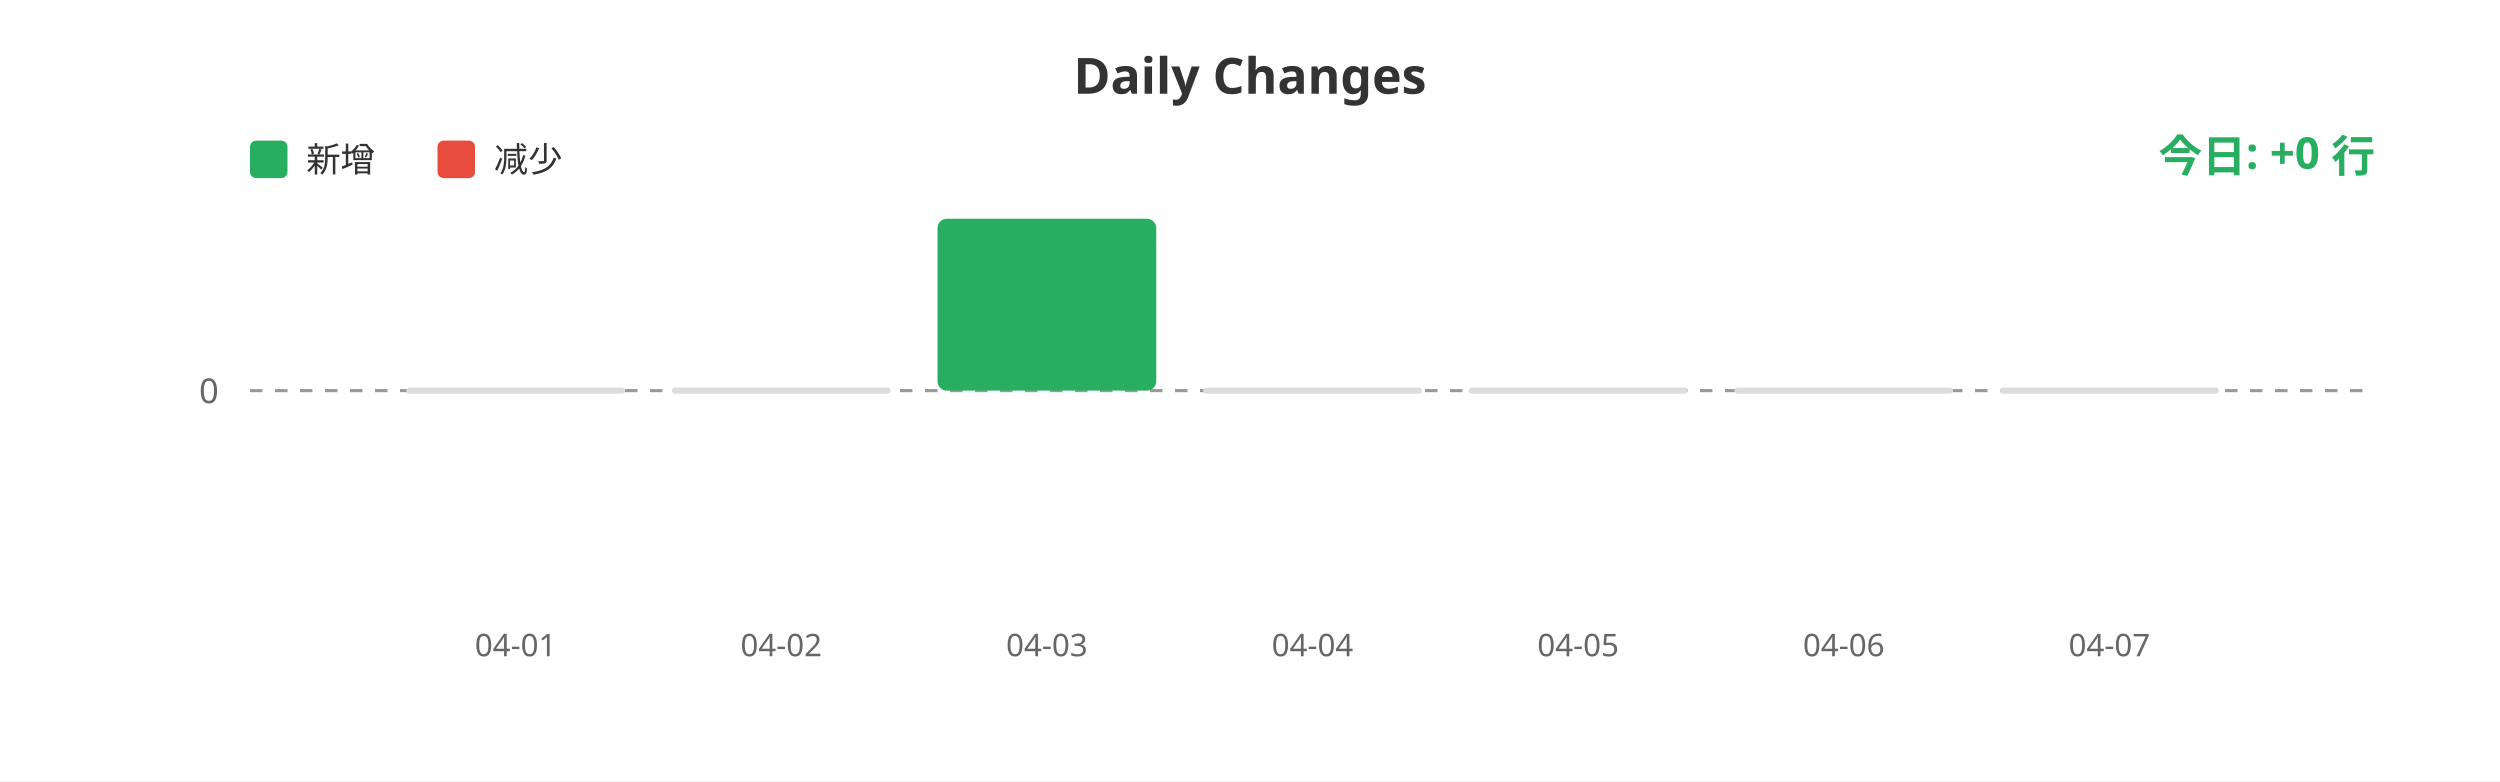
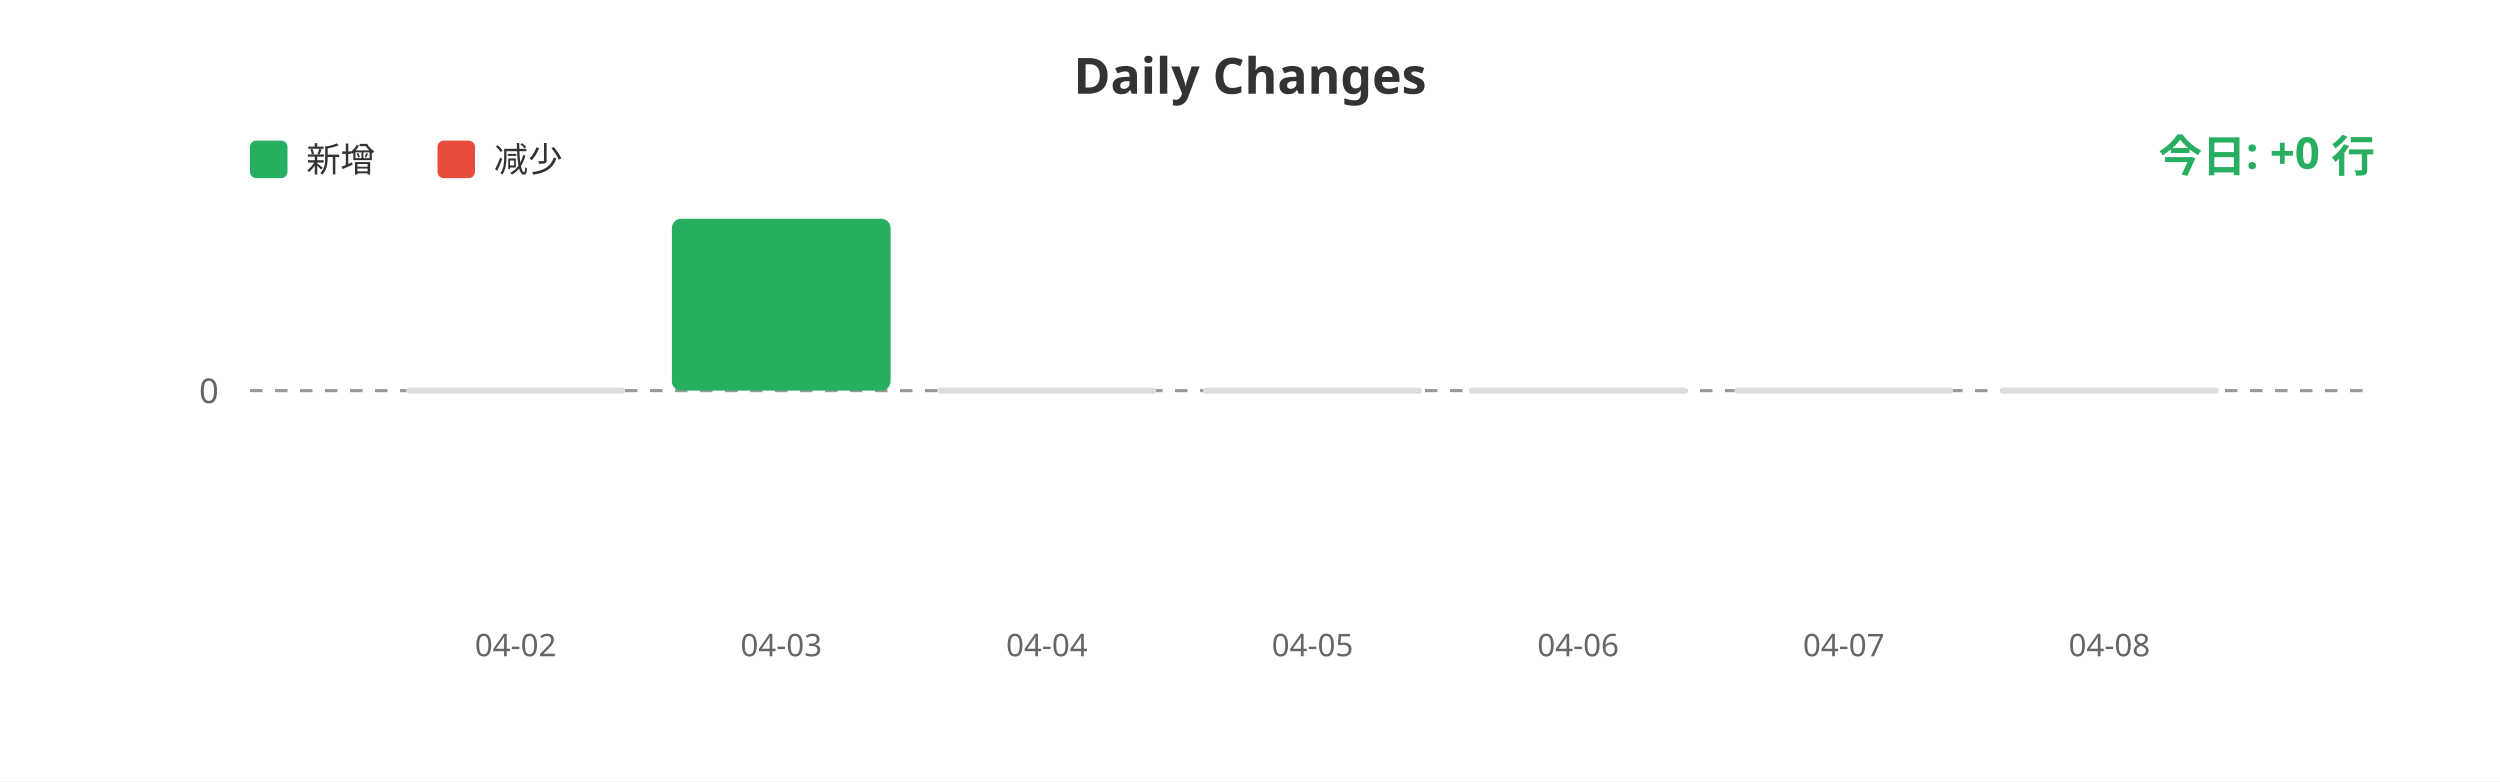
<svg xmlns="http://www.w3.org/2000/svg" width="800" height="250">
  <rect width="100%" height="100%" fill="#ffffff" />
  <text x="400" y="30" fill="#333" font-size="16" font-weight="bold" text-anchor="middle" font-family="sans-serif">Daily Changes</text>
  <rect x="80" y="45" width="12" height="12" fill="#27ae60" rx="2" />
  <text x="98" y="55" fill="#333" font-size="11" font-family="sans-serif">新增</text>
  <rect x="140" y="45" width="12" height="12" fill="#e74c3c" rx="2" />
  <text x="158" y="55" fill="#333" font-size="11" font-family="sans-serif">减少</text>
  <line x1="80" y1="125" x2="760" y2="125" stroke="#999" stroke-width="1" stroke-dasharray="4" />
  <text x="70" y="129" fill="#666" font-size="11" text-anchor="end" font-family="sans-serif">0</text>
  <rect x="130.0" y="124" width="70" height="2" fill="#ddd" rx="1" />
-   <rect x="215.0" y="124" width="70" height="2" fill="#ddd" rx="1" />
-   <rect x="300.0" y="70.0" width="70" height="55.0" fill="#27ae60" rx="3" />
+   <rect x="215.0" y="70.0" width="70" height="55.0" fill="#27ae60" rx="3" />
+   <rect x="300.0" y="124" width="70" height="2" fill="#ddd" rx="1" />
  <rect x="385.0" y="124" width="70" height="2" fill="#ddd" rx="1" />
  <rect x="470.0" y="124" width="70" height="2" fill="#ddd" rx="1" />
  <rect x="555.0" y="124" width="70" height="2" fill="#ddd" rx="1" />
  <rect x="640.0" y="124" width="70" height="2" fill="#ddd" rx="1" />
-   <text x="165.0" y="210" fill="#666" font-size="10" text-anchor="middle" font-family="sans-serif">04-01</text>
-   <text x="250.0" y="210" fill="#666" font-size="10" text-anchor="middle" font-family="sans-serif">04-02</text>
-   <text x="335.0" y="210" fill="#666" font-size="10" text-anchor="middle" font-family="sans-serif">04-03</text>
-   <text x="420.0" y="210" fill="#666" font-size="10" text-anchor="middle" font-family="sans-serif">04-04</text>
-   <text x="505.0" y="210" fill="#666" font-size="10" text-anchor="middle" font-family="sans-serif">04-05</text>
-   <text x="590.0" y="210" fill="#666" font-size="10" text-anchor="middle" font-family="sans-serif">04-06</text>
-   <text x="675.0" y="210" fill="#666" font-size="10" text-anchor="middle" font-family="sans-serif">04-07</text>
+   <text x="165.0" y="210" fill="#666" font-size="10" text-anchor="middle" font-family="sans-serif">04-02</text>
+   <text x="250.0" y="210" fill="#666" font-size="10" text-anchor="middle" font-family="sans-serif">04-03</text>
+   <text x="335.0" y="210" fill="#666" font-size="10" text-anchor="middle" font-family="sans-serif">04-04</text>
+   <text x="420.0" y="210" fill="#666" font-size="10" text-anchor="middle" font-family="sans-serif">04-05</text>
+   <text x="505.0" y="210" fill="#666" font-size="10" text-anchor="middle" font-family="sans-serif">04-06</text>
+   <text x="590.0" y="210" fill="#666" font-size="10" text-anchor="middle" font-family="sans-serif">04-07</text>
+   <text x="675.0" y="210" fill="#666" font-size="10" text-anchor="middle" font-family="sans-serif">04-08</text>
  <text x="760" y="55" fill="#27ae60" font-size="14" font-weight="bold" text-anchor="end" font-family="sans-serif">今日: +0 行</text>
</svg>
